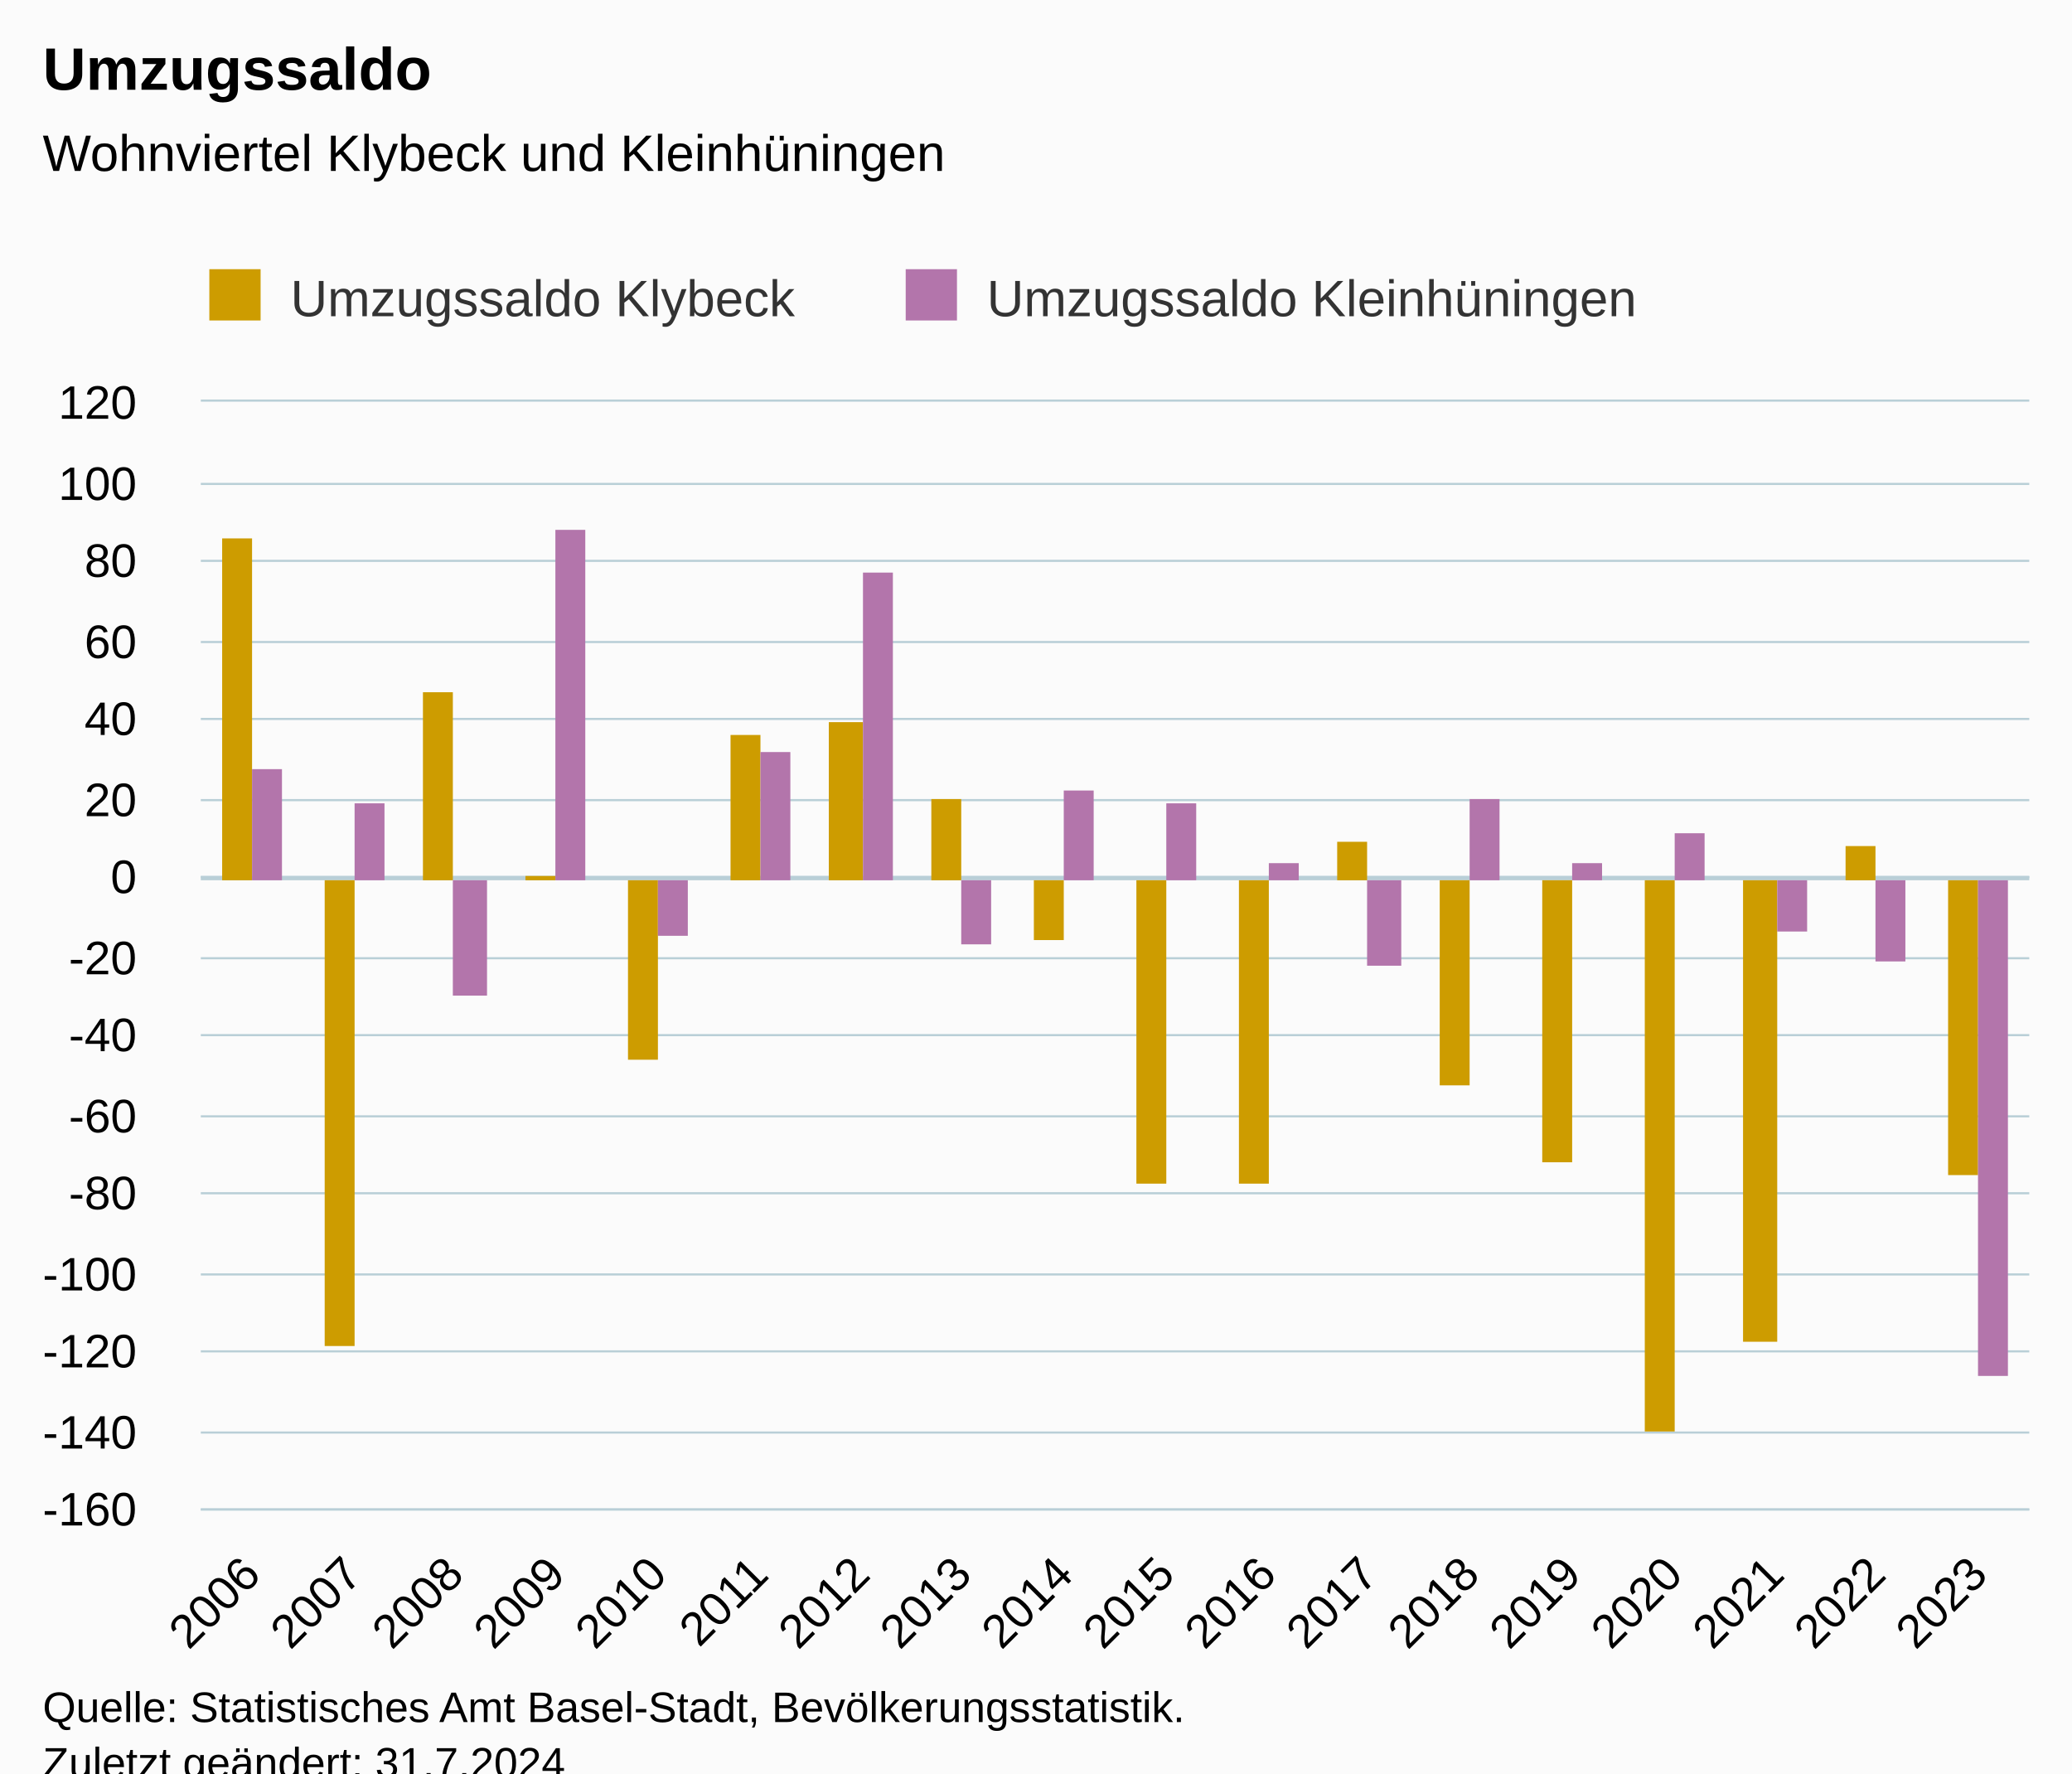
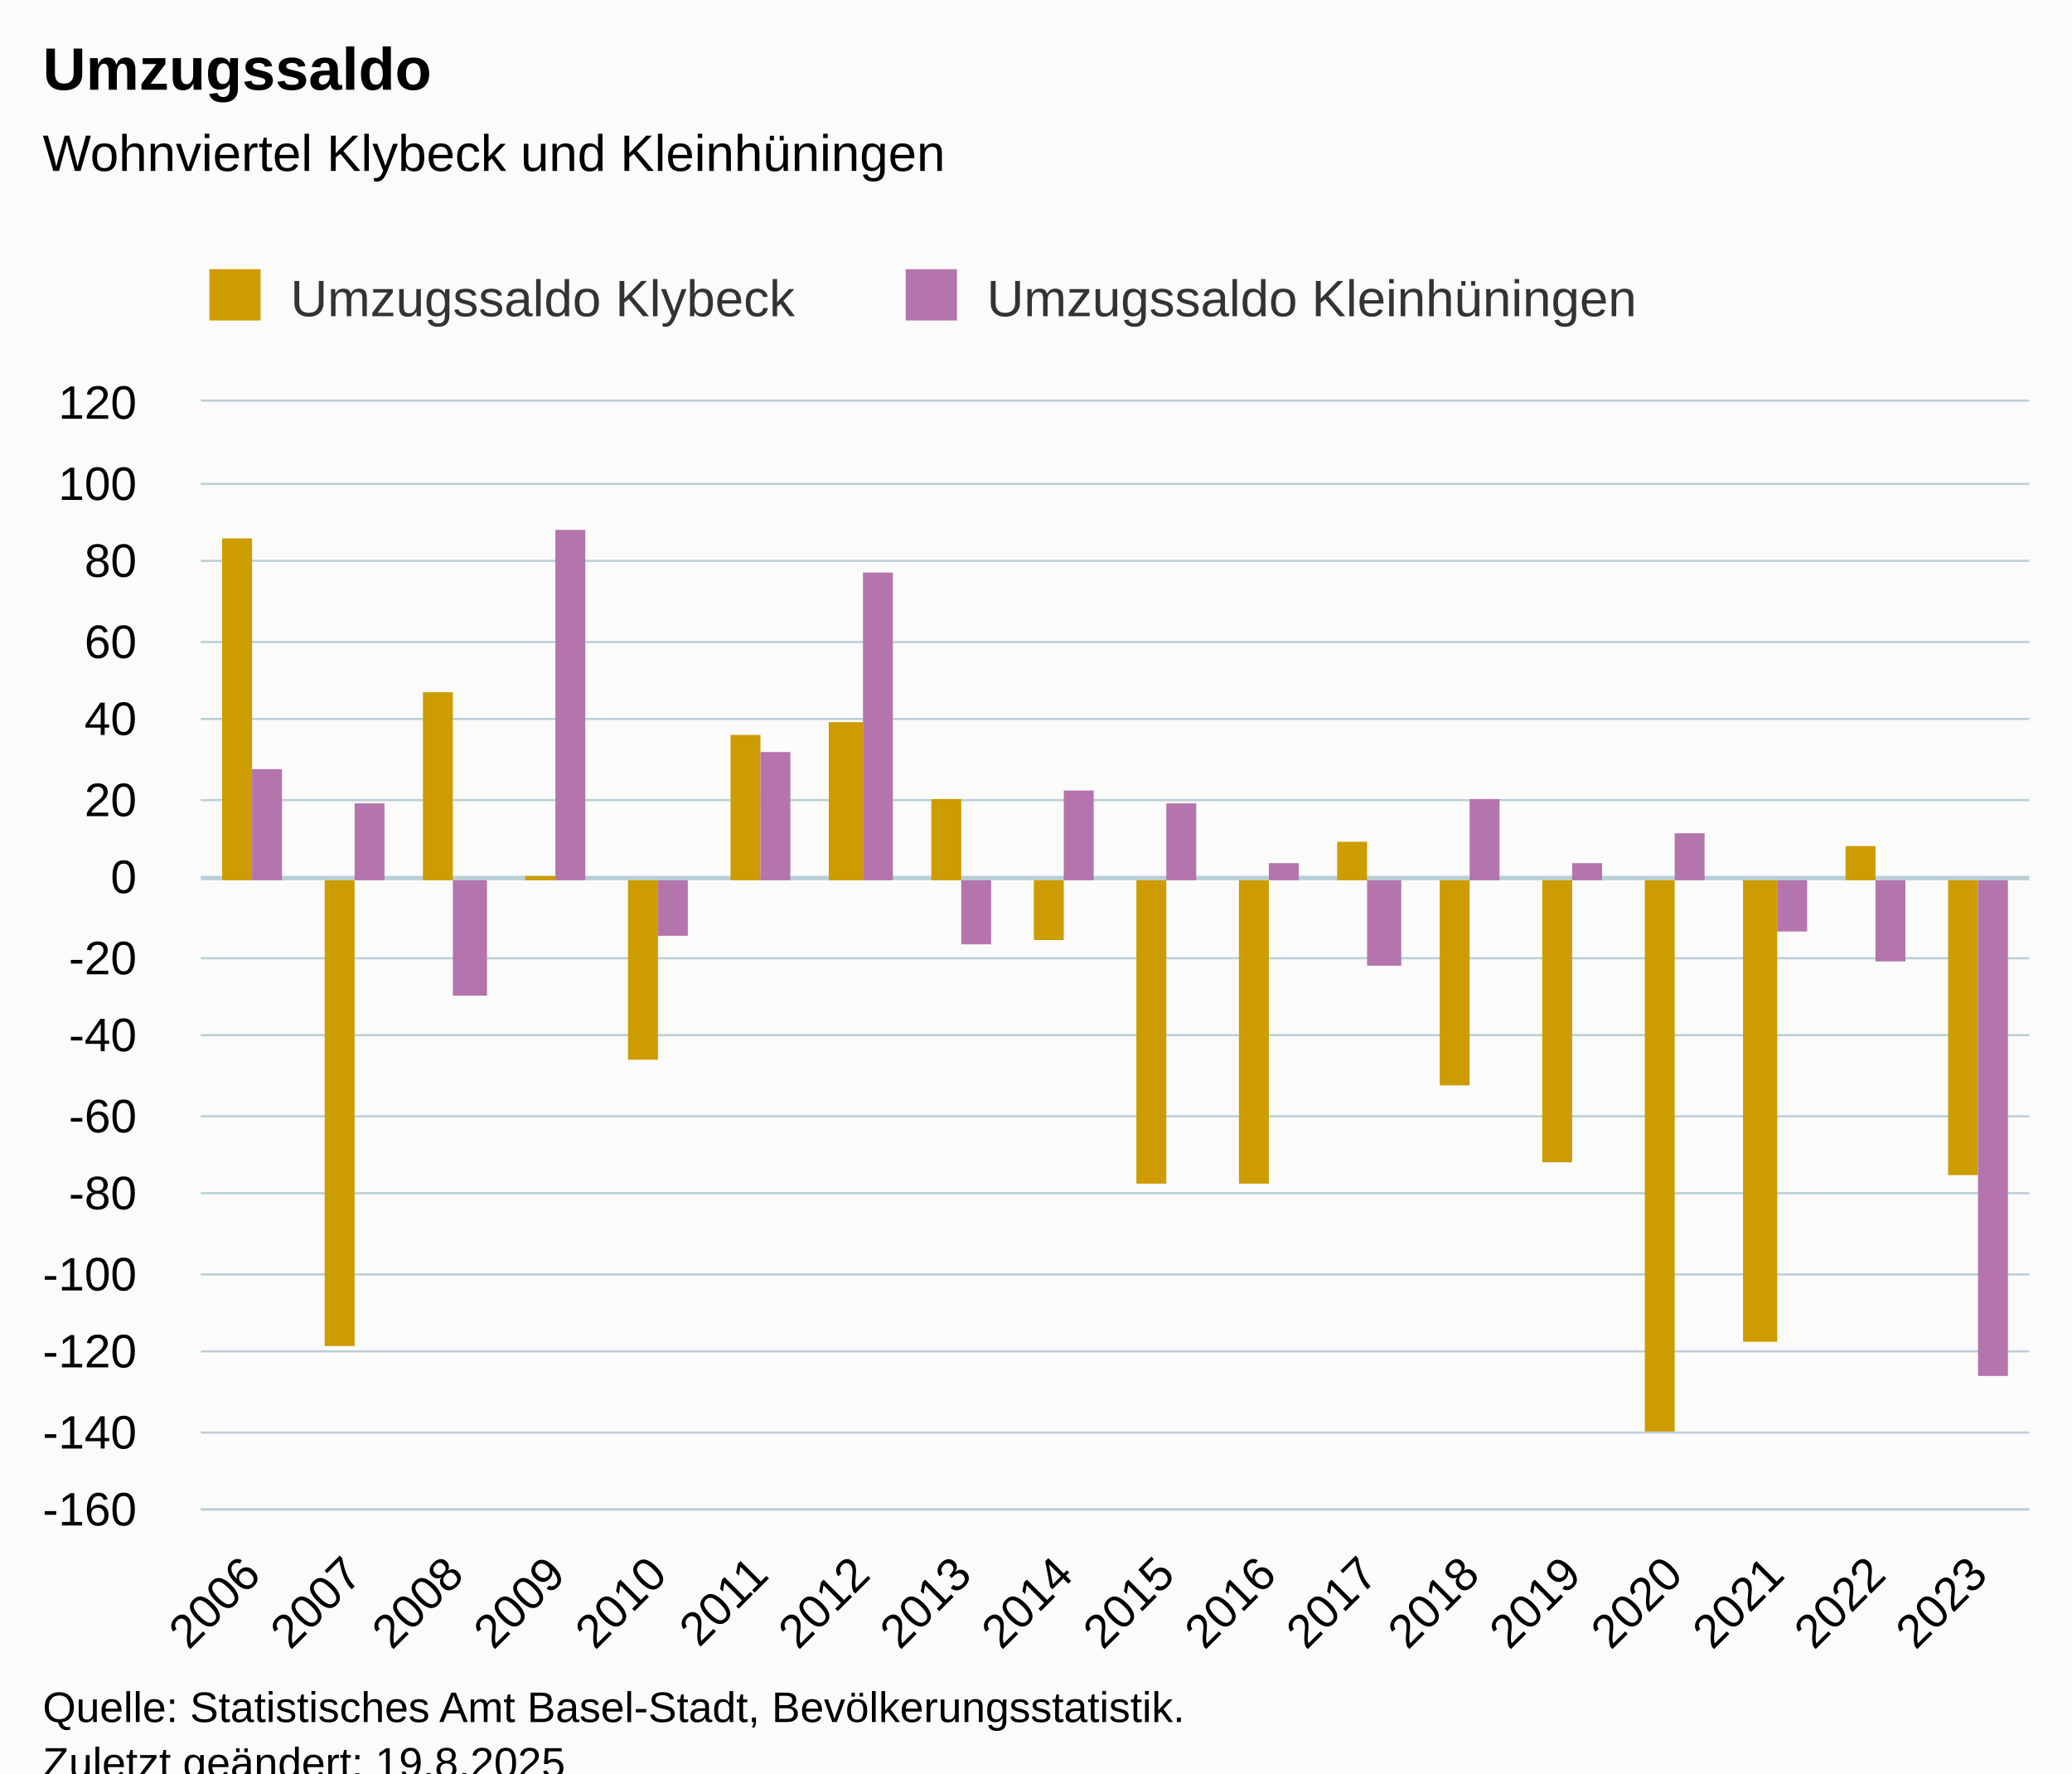
<svg xmlns="http://www.w3.org/2000/svg" version="1.1" class="highcharts-root" style="font-family:Arial;font-size:12px;" viewBox="0 0 485 415">
  <defs>
-     <clipPath id="highcharts-je3ixka-43-">
+     <clipPath id="highcharts-5t56k0t-43-">
      <rect x="0" y="0" width="428" height="259" fill="none" />
    </clipPath>
-     <clipPath id="highcharts-je3ixka-62-">
+     <clipPath id="highcharts-5t56k0t-62-">
      <rect x="0" y="0" width="428" height="259" fill="none" />
    </clipPath>
-     <clipPath id="highcharts-je3ixka-81-">
+     <clipPath id="highcharts-5t56k0t-81-">
      <rect x="47" y="94" width="428" height="259" fill="none" />
    </clipPath>
  </defs>
  <rect fill="#fbfbfb" class="highcharts-background" x="0" y="0" width="485" height="428" rx="0" ry="0" />
  <rect fill="none" class="highcharts-plot-background" x="47" y="94" width="428" height="259" />
  <g class="highcharts-pane-group" data-z-index="0" />
  <g class="highcharts-plot-lines-0" data-z-index="0">
    <path fill="none" class="highcharts-plot-line " stroke="#B9CFD7" stroke-width="1" d="M 47 205.5 L 475 205.5" />
  </g>
  <g class="highcharts-grid highcharts-xaxis-grid" data-z-index="1">
    <path fill="none" data-z-index="1" class="highcharts-grid-line" d="M 70.5 94 L 70.5 353" opacity="1" />
    <path fill="none" data-z-index="1" class="highcharts-grid-line" d="M 94.5 94 L 94.5 353" opacity="1" />
    <path fill="none" data-z-index="1" class="highcharts-grid-line" d="M 117.5 94 L 117.5 353" opacity="1" />
    <path fill="none" data-z-index="1" class="highcharts-grid-line" d="M 141.5 94 L 141.5 353" opacity="1" />
    <path fill="none" data-z-index="1" class="highcharts-grid-line" d="M 165.5 94 L 165.5 353" opacity="1" />
    <path fill="none" data-z-index="1" class="highcharts-grid-line" d="M 189.5 94 L 189.5 353" opacity="1" />
    <path fill="none" data-z-index="1" class="highcharts-grid-line" d="M 212.5 94 L 212.5 353" opacity="1" />
    <path fill="none" data-z-index="1" class="highcharts-grid-line" d="M 236.5 94 L 236.5 353" opacity="1" />
    <path fill="none" data-z-index="1" class="highcharts-grid-line" d="M 260.5 94 L 260.5 353" opacity="1" />
    <path fill="none" data-z-index="1" class="highcharts-grid-line" d="M 284.5 94 L 284.5 353" opacity="1" />
    <path fill="none" data-z-index="1" class="highcharts-grid-line" d="M 308.5 94 L 308.5 353" opacity="1" />
    <path fill="none" data-z-index="1" class="highcharts-grid-line" d="M 331.5 94 L 331.5 353" opacity="1" />
    <path fill="none" data-z-index="1" class="highcharts-grid-line" d="M 355.5 94 L 355.5 353" opacity="1" />
    <path fill="none" data-z-index="1" class="highcharts-grid-line" d="M 379.5 94 L 379.5 353" opacity="1" />
    <path fill="none" data-z-index="1" class="highcharts-grid-line" d="M 403.5 94 L 403.5 353" opacity="1" />
    <path fill="none" data-z-index="1" class="highcharts-grid-line" d="M 426.5 94 L 426.5 353" opacity="1" />
    <path fill="none" data-z-index="1" class="highcharts-grid-line" d="M 450.5 94 L 450.5 353" opacity="1" />
    <path fill="none" data-z-index="1" class="highcharts-grid-line" d="M 474.5 94 L 474.5 353" opacity="1" />
    <path fill="none" data-z-index="1" class="highcharts-grid-line" d="M 46.5 94 L 46.5 353" opacity="1" />
  </g>
  <g class="highcharts-grid highcharts-yaxis-grid" data-z-index="1">
    <path fill="none" stroke="#B9CFD7" stroke-width="0.5" data-z-index="1" class="highcharts-grid-line" d="M 47 353.25 L 475 353.25" opacity="1" />
    <path fill="none" stroke="#B9CFD7" stroke-width="0.5" data-z-index="1" class="highcharts-grid-line" d="M 47 335.25 L 475 335.25" opacity="1" />
    <path fill="none" stroke="#B9CFD7" stroke-width="0.5" data-z-index="1" class="highcharts-grid-line" d="M 47 316.25 L 475 316.25" opacity="1" />
    <path fill="none" stroke="#B9CFD7" stroke-width="0.5" data-z-index="1" class="highcharts-grid-line" d="M 47 298.25 L 475 298.25" opacity="1" />
    <path fill="none" stroke="#B9CFD7" stroke-width="0.5" data-z-index="1" class="highcharts-grid-line" d="M 47 279.25 L 475 279.25" opacity="1" />
    <path fill="none" stroke="#B9CFD7" stroke-width="0.5" data-z-index="1" class="highcharts-grid-line" d="M 47 261.25 L 475 261.25" opacity="1" />
    <path fill="none" stroke="#B9CFD7" stroke-width="0.5" data-z-index="1" class="highcharts-grid-line" d="M 47 242.25 L 475 242.25" opacity="1" />
    <path fill="none" stroke="#B9CFD7" stroke-width="0.5" data-z-index="1" class="highcharts-grid-line" d="M 47 224.25 L 475 224.25" opacity="1" />
    <path fill="none" stroke="#B9CFD7" stroke-width="0.5" data-z-index="1" class="highcharts-grid-line" d="M 47 205.25 L 475 205.25" opacity="1" />
    <path fill="none" stroke="#B9CFD7" stroke-width="0.5" data-z-index="1" class="highcharts-grid-line" d="M 47 187.25 L 475 187.25" opacity="1" />
    <path fill="none" stroke="#B9CFD7" stroke-width="0.5" data-z-index="1" class="highcharts-grid-line" d="M 47 168.25 L 475 168.25" opacity="1" />
    <path fill="none" stroke="#B9CFD7" stroke-width="0.5" data-z-index="1" class="highcharts-grid-line" d="M 47 150.25 L 475 150.25" opacity="1" />
    <path fill="none" stroke="#B9CFD7" stroke-width="0.5" data-z-index="1" class="highcharts-grid-line" d="M 47 131.25 L 475 131.25" opacity="1" />
    <path fill="none" stroke="#B9CFD7" stroke-width="0.5" data-z-index="1" class="highcharts-grid-line" d="M 47 113.25 L 475 113.25" opacity="1" />
    <path fill="none" stroke="#B9CFD7" stroke-width="0.5" data-z-index="1" class="highcharts-grid-line" d="M 47 93.75 L 475 93.75" opacity="1" />
  </g>
  <rect fill="none" class="highcharts-plot-border" data-z-index="1" x="47" y="94" width="428" height="259" />
  <g class="highcharts-axis highcharts-xaxis" data-z-index="2">
    <path fill="none" class="highcharts-axis-line" stroke="#B9CFD7" stroke-width="0.5" data-z-index="7" d="M 47 353.25 L 475 353.25" />
  </g>
  <g class="highcharts-axis highcharts-yaxis" data-z-index="2">
    <path fill="none" class="highcharts-axis-line" data-z-index="7" d="M 47 94 L 47 353" />
  </g>
  <g class="highcharts-series-group" data-z-index="3">
-     <g class="highcharts-series highcharts-series-0 highcharts-column-series" data-z-index="0.1" opacity="1" transform="translate(47,94) scale(1 1)" clip-path="url(#highcharts-je3ixka-62-)">
+     <g class="highcharts-series highcharts-series-0 highcharts-column-series" data-z-index="0.1" opacity="1" transform="translate(47,94) scale(1 1)" clip-path="url(#highcharts-5t56k0t-62-)">
      <rect x="5" y="32" width="7" height="80" fill="#cd9c00" opacity="1" class="highcharts-point" />
      <rect x="29" y="112" width="7" height="109" fill="#cd9c00" opacity="1" class="highcharts-point highcharts-negative" />
      <rect x="52" y="68" width="7" height="44" fill="#cd9c00" opacity="1" class="highcharts-point" />
      <rect x="76" y="111" width="7" height="1" fill="#cd9c00" opacity="1" class="highcharts-point" />
      <rect x="100" y="112" width="7" height="42" fill="#cd9c00" opacity="1" class="highcharts-point highcharts-negative" />
      <rect x="124" y="78" width="7" height="34" fill="#cd9c00" opacity="1" class="highcharts-point" />
      <rect x="147" y="75" width="8" height="37" fill="#cd9c00" opacity="1" class="highcharts-point" />
      <rect x="171" y="93" width="7" height="19" fill="#cd9c00" opacity="1" class="highcharts-point" />
      <rect x="195" y="112" width="7" height="14" fill="#cd9c00" opacity="1" class="highcharts-point highcharts-negative" />
      <rect x="219" y="112" width="7" height="71" fill="#cd9c00" opacity="1" class="highcharts-point highcharts-negative" />
      <rect x="243" y="112" width="7" height="71" fill="#cd9c00" opacity="1" class="highcharts-point highcharts-negative" />
      <rect x="266" y="103" width="7" height="9" fill="#cd9c00" opacity="1" class="highcharts-point" />
      <rect x="290" y="112" width="7" height="48" fill="#cd9c00" opacity="1" class="highcharts-point highcharts-negative" />
      <rect x="314" y="112" width="7" height="66" fill="#cd9c00" opacity="1" class="highcharts-point highcharts-negative" />
      <rect x="338" y="112" width="7" height="129" fill="#cd9c00" opacity="1" class="highcharts-point highcharts-negative" />
      <rect x="361" y="112" width="8" height="108" fill="#cd9c00" opacity="1" class="highcharts-point highcharts-negative" />
      <rect x="385" y="104" width="7" height="8" fill="#cd9c00" opacity="1" class="highcharts-point" />
      <rect x="409" y="112" width="7" height="69" fill="#cd9c00" opacity="1" class="highcharts-point highcharts-negative" />
    </g>
    <g class="highcharts-markers highcharts-series-0 highcharts-column-series" data-z-index="0.1" opacity="1" transform="translate(47,94) scale(1 1)" clip-path="none" />
-     <g class="highcharts-series highcharts-series-1 highcharts-column-series" data-z-index="0.1" opacity="1" transform="translate(47,94) scale(1 1)" clip-path="url(#highcharts-je3ixka-62-)">
+     <g class="highcharts-series highcharts-series-1 highcharts-column-series" data-z-index="0.1" opacity="1" transform="translate(47,94) scale(1 1)" clip-path="url(#highcharts-5t56k0t-62-)">
      <rect x="12" y="86" width="7" height="26" fill="#b375ab" opacity="1" class="highcharts-point" />
      <rect x="36" y="94" width="7" height="18" fill="#b375ab" opacity="1" class="highcharts-point" />
      <rect x="59" y="112" width="8" height="27" fill="#b375ab" opacity="1" class="highcharts-point highcharts-negative" />
      <rect x="83" y="30" width="7" height="82" fill="#b375ab" opacity="1" class="highcharts-point" />
      <rect x="107" y="112" width="7" height="13" fill="#b375ab" opacity="1" class="highcharts-point highcharts-negative" />
      <rect x="131" y="82" width="7" height="30" fill="#b375ab" opacity="1" class="highcharts-point" />
      <rect x="155" y="40" width="7" height="72" fill="#b375ab" opacity="1" class="highcharts-point" />
      <rect x="178" y="112" width="7" height="15" fill="#b375ab" opacity="1" class="highcharts-point highcharts-negative" />
      <rect x="202" y="91" width="7" height="21" fill="#b375ab" opacity="1" class="highcharts-point" />
      <rect x="226" y="94" width="7" height="18" fill="#b375ab" opacity="1" class="highcharts-point" />
      <rect x="250" y="108" width="7" height="4" fill="#b375ab" opacity="1" class="highcharts-point" />
      <rect x="273" y="112" width="8" height="20" fill="#b375ab" opacity="1" class="highcharts-point highcharts-negative" />
      <rect x="297" y="93" width="7" height="19" fill="#b375ab" opacity="1" class="highcharts-point" />
      <rect x="321" y="108" width="7" height="4" fill="#b375ab" opacity="1" class="highcharts-point" />
      <rect x="345" y="101" width="7" height="11" fill="#b375ab" opacity="1" class="highcharts-point" />
      <rect x="369" y="112" width="7" height="12" fill="#b375ab" opacity="1" class="highcharts-point highcharts-negative" />
      <rect x="392" y="112" width="7" height="19" fill="#b375ab" opacity="1" class="highcharts-point highcharts-negative" />
      <rect x="416" y="112" width="7" height="116" fill="#b375ab" opacity="1" class="highcharts-point highcharts-negative" />
    </g>
    <g class="highcharts-markers highcharts-series-1 highcharts-column-series" data-z-index="0.1" opacity="1" transform="translate(47,94) scale(1 1)" clip-path="none" />
  </g>
  <text x="10" text-anchor="start" class="highcharts-title" data-z-index="4" style="color:#000000;font-size:14px;font-weight:bold;fill:#000000;" y="21">
    <tspan>Umzugssaldo</tspan>
  </text>
  <text x="10" text-anchor="start" class="highcharts-subtitle" data-z-index="4" style="color:#000000;font-size:12px;font-weight:normal;fill:#000000;" y="40">
    <tspan>Wohnviertel Klybeck und Kleinhüningen</tspan>
  </text>
  <text x="10" text-anchor="start" class="highcharts-caption" data-z-index="4" style="color:#666666;fill:#666666;" y="400" />
  <g class="highcharts-legend" data-z-index="7" transform="translate(39,56)">
    <rect fill="none" class="highcharts-legend-box" rx="0" ry="0" x="0" y="0" width="360" height="26" visibility="visible" />
    <g data-z-index="1">
      <g>
        <g class="highcharts-legend-item highcharts-column-series highcharts-color-undefined highcharts-series-0" data-z-index="1" transform="translate(8,3)">
          <text x="21" style="color:#333333;cursor:pointer;font-size:12px;font-weight:normal;fill:#333333;" text-anchor="start" data-z-index="2" y="15">
            <tspan>Umzugssaldo Klybeck</tspan>
          </text>
          <rect x="2" y="4" width="12" height="12" fill="#cd9c00" class="highcharts-point" data-z-index="3" />
        </g>
        <g class="highcharts-legend-item highcharts-column-series highcharts-color-undefined highcharts-series-1" data-z-index="1" transform="translate(171,3)">
          <text x="21" y="15" style="color:#333333;cursor:pointer;font-size:12px;font-weight:normal;fill:#333333;" text-anchor="start" data-z-index="2">
            <tspan>Umzugssaldo Kleinhüningen</tspan>
          </text>
          <rect x="2" y="4" width="12" height="12" fill="#b375ab" class="highcharts-point" data-z-index="3" />
        </g>
      </g>
    </g>
  </g>
  <g class="highcharts-axis-labels highcharts-xaxis-labels" data-z-index="7">
    <text x="61.482" style="color:#000000;cursor:default;font-size:11px;fill:#000000;" text-anchor="end" transform="translate(0,0) rotate(-45 61.48161 369)" y="369" opacity="1">2006</text>
    <text x="85.259" style="color:#000000;cursor:default;font-size:11px;fill:#000000;" text-anchor="end" transform="translate(0,0) rotate(-45 85.25939 369)" y="369" opacity="1">2007</text>
    <text x="109.037" style="color:#000000;cursor:default;font-size:11px;fill:#000000;" text-anchor="end" transform="translate(0,0) rotate(-45 109.0372 369)" y="369" opacity="1">2008</text>
    <text x="132.815" style="color:#000000;cursor:default;font-size:11px;fill:#000000;" text-anchor="end" transform="translate(0,0) rotate(-45 132.8149 369)" y="369" opacity="1">2009</text>
    <text x="156.593" style="color:#000000;cursor:default;font-size:11px;fill:#000000;" text-anchor="end" transform="translate(0,0) rotate(-45 156.5927 369)" y="369" opacity="1">2010</text>
    <text x="180.371" style="color:#000000;cursor:default;font-size:11px;fill:#000000;" text-anchor="end" transform="translate(0,0) rotate(-45 180.3705 369)" y="369" opacity="1">2011</text>
    <text x="204.148" style="color:#000000;cursor:default;font-size:11px;fill:#000000;" text-anchor="end" transform="translate(0,0) rotate(-45 204.1483 369)" y="369" opacity="1">2012</text>
    <text x="227.926" style="color:#000000;cursor:default;font-size:11px;fill:#000000;" text-anchor="end" transform="translate(0,0) rotate(-45 227.9261 369)" y="369" opacity="1">2013</text>
    <text x="251.704" style="color:#000000;cursor:default;font-size:11px;fill:#000000;" text-anchor="end" transform="translate(0,0) rotate(-45 251.7038 369)" y="369" opacity="1">2014</text>
    <text x="275.482" style="color:#000000;cursor:default;font-size:11px;fill:#000000;" text-anchor="end" transform="translate(0,0) rotate(-45 275.4816 369)" y="369" opacity="1">2015</text>
    <text x="299.259" style="color:#000000;cursor:default;font-size:11px;fill:#000000;" text-anchor="end" transform="translate(0,0) rotate(-45 299.2594 369)" y="369" opacity="1">2016</text>
    <text x="323.037" style="color:#000000;cursor:default;font-size:11px;fill:#000000;" text-anchor="end" transform="translate(0,0) rotate(-45 323.0372 369)" y="369" opacity="1">2017</text>
    <text x="346.815" style="color:#000000;cursor:default;font-size:11px;fill:#000000;" text-anchor="end" transform="translate(0,0) rotate(-45 346.8149 369)" y="369" opacity="1">2018</text>
    <text x="370.593" style="color:#000000;cursor:default;font-size:11px;fill:#000000;" text-anchor="end" transform="translate(0,0) rotate(-45 370.5927 369)" y="369" opacity="1">2019</text>
    <text x="394.371" style="color:#000000;cursor:default;font-size:11px;fill:#000000;" text-anchor="end" transform="translate(0,0) rotate(-45 394.3705 369)" y="369" opacity="1">2020</text>
    <text x="418.148" style="color:#000000;cursor:default;font-size:11px;fill:#000000;" text-anchor="end" transform="translate(0,0) rotate(-45 418.1483 369)" y="369" opacity="1">2021</text>
    <text x="441.926" style="color:#000000;cursor:default;font-size:11px;fill:#000000;" text-anchor="end" transform="translate(0,0) rotate(-45 441.9261 369)" y="369" opacity="1">2022</text>
    <text x="465.704" style="color:#000000;cursor:default;font-size:11px;fill:#000000;" text-anchor="end" transform="translate(0,0) rotate(-45 465.7038 369)" y="369" opacity="1">2023</text>
  </g>
  <g class="highcharts-axis-labels highcharts-yaxis-labels" data-z-index="7">
    <text x="32" style="color:#000000;cursor:default;font-size:11px;fill:#000000;" text-anchor="end" transform="translate(0,0)" y="357" opacity="1">-160</text>
    <text x="32" style="color:#000000;cursor:default;font-size:11px;fill:#000000;" text-anchor="end" transform="translate(0,0)" y="339" opacity="1">-140</text>
    <text x="32" style="color:#000000;cursor:default;font-size:11px;fill:#000000;" text-anchor="end" transform="translate(0,0)" y="320" opacity="1">-120</text>
    <text x="32" style="color:#000000;cursor:default;font-size:11px;fill:#000000;" text-anchor="end" transform="translate(0,0)" y="302" opacity="1">-100</text>
    <text x="32" style="color:#000000;cursor:default;font-size:11px;fill:#000000;" text-anchor="end" transform="translate(0,0)" y="283" opacity="1">-80</text>
    <text x="32" style="color:#000000;cursor:default;font-size:11px;fill:#000000;" text-anchor="end" transform="translate(0,0)" y="265" opacity="1">-60</text>
    <text x="32" style="color:#000000;cursor:default;font-size:11px;fill:#000000;" text-anchor="end" transform="translate(0,0)" y="246" opacity="1">-40</text>
    <text x="32" style="color:#000000;cursor:default;font-size:11px;fill:#000000;" text-anchor="end" transform="translate(0,0)" y="228" opacity="1">-20</text>
    <text x="32" style="color:#000000;cursor:default;font-size:11px;fill:#000000;" text-anchor="end" transform="translate(0,0)" y="209" opacity="1">0</text>
    <text x="32" style="color:#000000;cursor:default;font-size:11px;fill:#000000;" text-anchor="end" transform="translate(0,0)" y="191" opacity="1">20</text>
    <text x="32" style="color:#000000;cursor:default;font-size:11px;fill:#000000;" text-anchor="end" transform="translate(0,0)" y="172" opacity="1">40</text>
    <text x="32" style="color:#000000;cursor:default;font-size:11px;fill:#000000;" text-anchor="end" transform="translate(0,0)" y="154" opacity="1">60</text>
    <text x="32" style="color:#000000;cursor:default;font-size:11px;fill:#000000;" text-anchor="end" transform="translate(0,0)" y="135" opacity="1">80</text>
    <text x="32" style="color:#000000;cursor:default;font-size:11px;fill:#000000;" text-anchor="end" transform="translate(0,0)" y="117" opacity="1">100</text>
    <text x="32" style="color:#000000;cursor:default;font-size:11px;fill:#000000;" text-anchor="end" transform="translate(0,0)" y="98" opacity="1">120</text>
  </g>
  <text x="10" class="highcharts-credits" text-anchor="start" data-z-index="8" style="cursor:default;color:#000000;font-size:10px;fill:#000000;" y="403">
    <tspan>Quelle: Statistisches Amt Basel-Stadt, Bevölkerungsstatistik.</tspan>
-     <tspan x="10" dy="13">Zuletzt geändert: 31.7.2024</tspan>
+     <tspan x="10" dy="13">Zuletzt geändert: 19.8.2025</tspan>
  </text>
-   <g class="highcharts-control-points" data-z-index="99" clip-path="url(#highcharts-je3ixka-81-)" />
+   <g class="highcharts-control-points" data-z-index="99" clip-path="url(#highcharts-5t56k0t-81-)" />
</svg>
